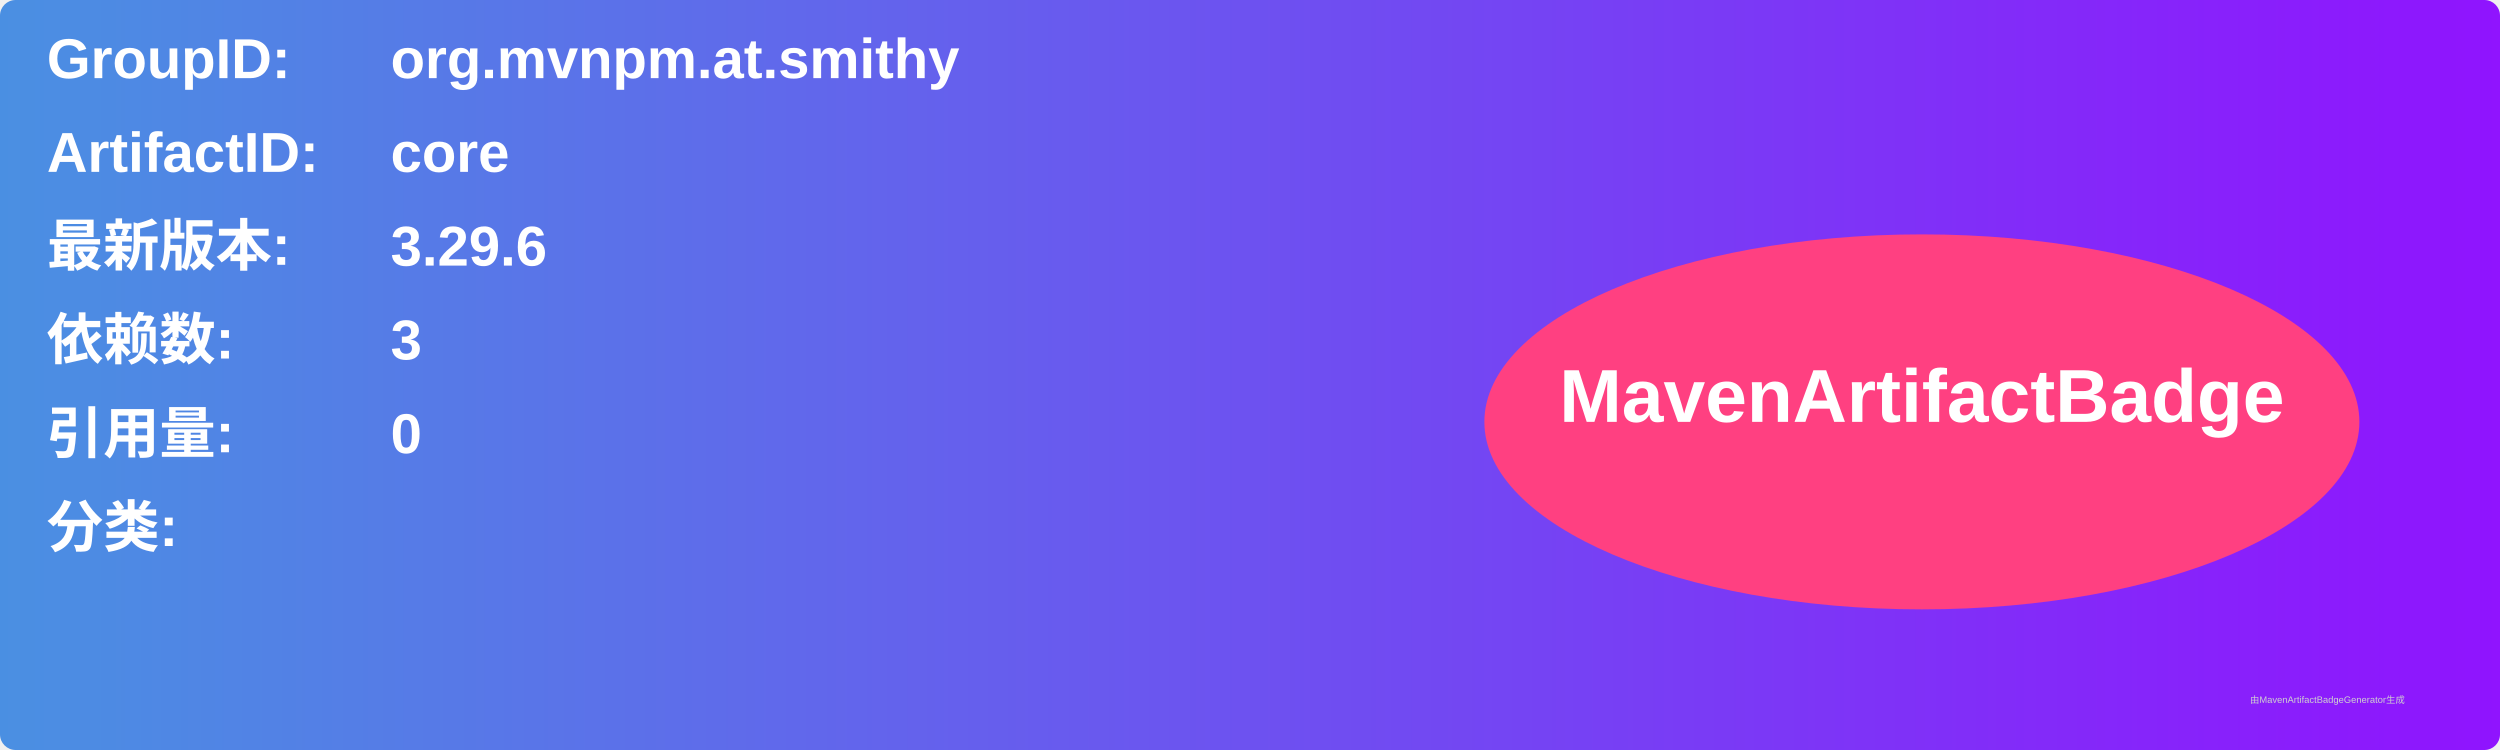
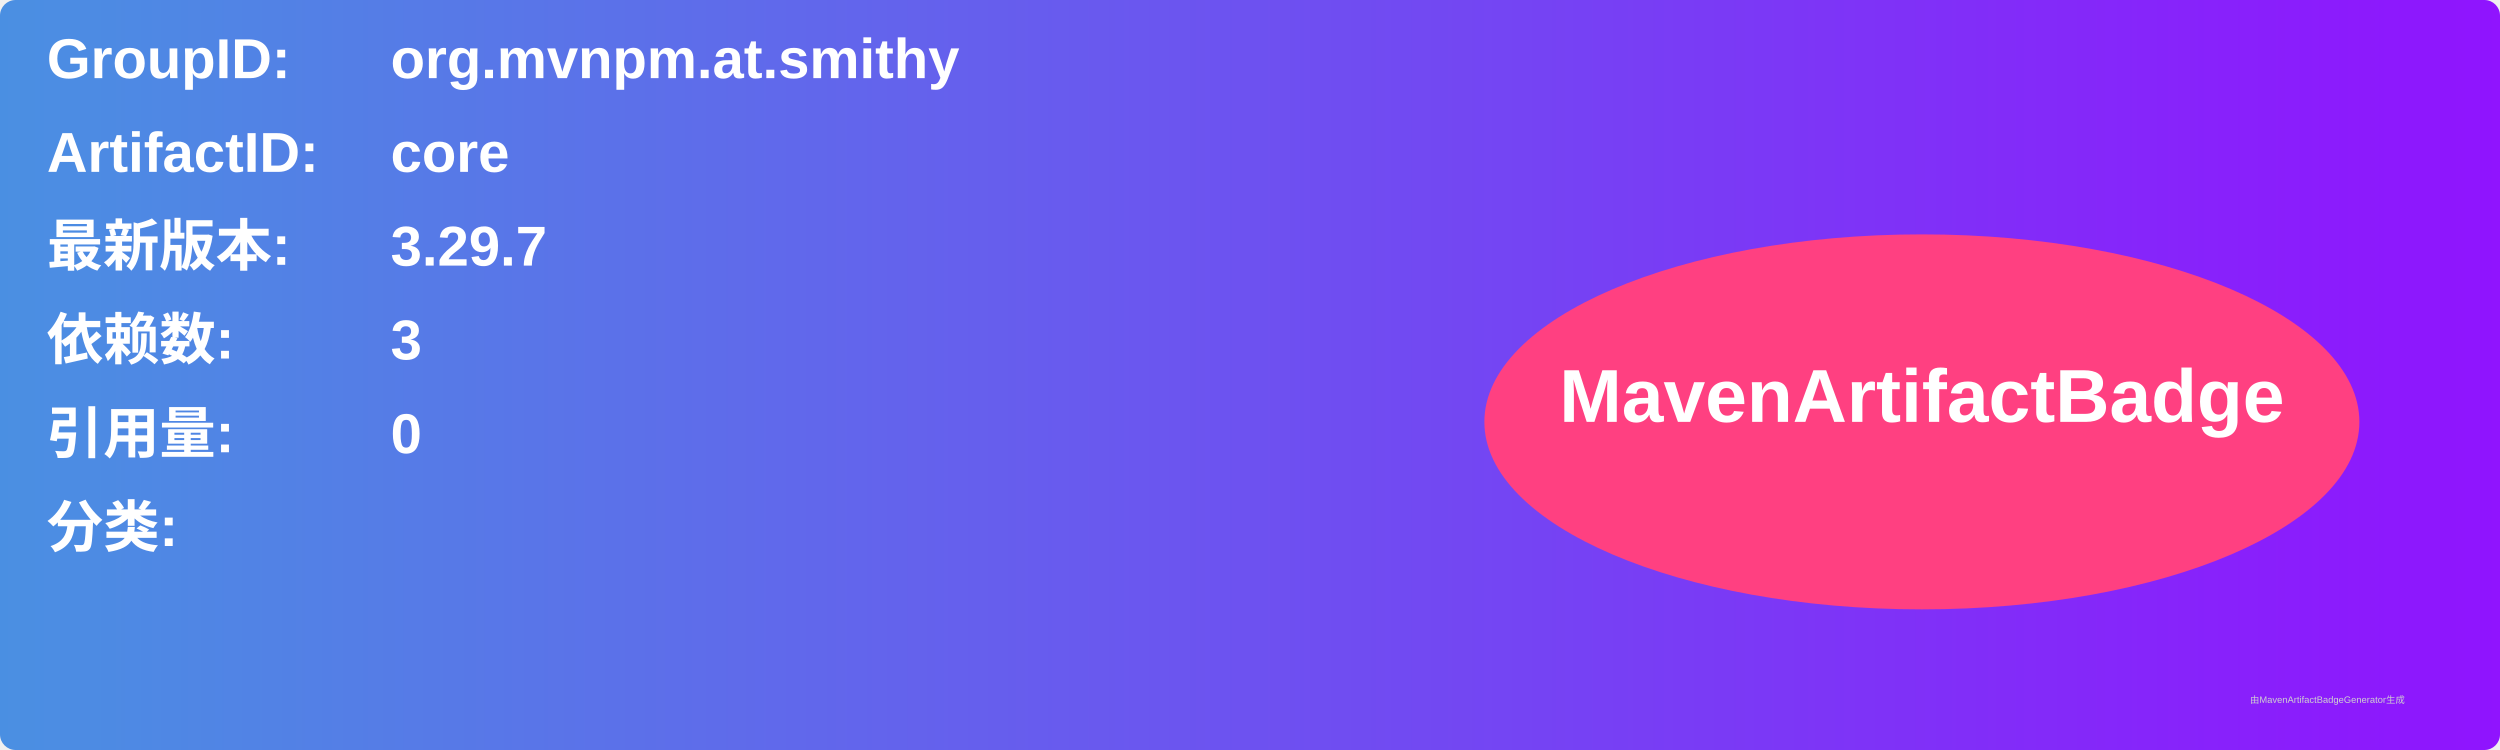
<svg xmlns="http://www.w3.org/2000/svg" width="800" height="240" viewBox="0 0 800 240">
  <linearGradient id="grad" x1="0%" y1="0%" x2="100%" y2="0%">
    <stop offset="0%" stop-color="#4a90e2" />
    <stop offset="100%" stop-color="#9013fe" />
  </linearGradient>
  <rect width="100%" height="100%" rx="5" ry="5" fill="url(#grad)" />
  <g transform="translate(15, 15)">
    <text x="0" y="10" font-family="Arial" font-size="18" fill="white" font-weight="bold" width="260">GroupID:</text>
    <text x="110" y="10" font-family="Arial" font-size="18" fill="white" font-weight="bold" width="460">org.mvnpm.at.smithy</text>
    <text x="0" y="40" font-family="Arial" font-size="18" fill="white" font-weight="bold" width="260">ArtifactID:</text>
    <text x="110" y="40" font-family="Arial" font-size="18" fill="white" font-weight="bold" width="460">core</text>
    <text x="0" y="70" font-family="Arial" font-size="18" fill="white" font-weight="bold">最新版本:</text>
    <text x="110" y="70" font-family="Arial" font-size="18" fill="white" font-weight="bold">
-       <tspan font-weight="bold">3.29.6</tspan>
+       <tspan font-weight="bold">3.29.7</tspan>
    </text>
    <text x="0" y="100" font-family="Arial" font-size="18" fill="white" font-weight="bold">依赖数: </text>
    <text x="110" y="100" font-family="Arial" font-size="18" fill="white">
      <tspan font-weight="bold">3</tspan>
    </text>
    <text x="0" y="130" font-family="Arial" font-size="18" fill="white" font-weight="bold">引用量: </text>
    <text x="110" y="130" font-family="Arial" font-size="18" fill="white">
      <tspan font-weight="bold">0</tspan>
    </text>
    <text x="0" y="160" font-family="Arial" font-size="18" fill="white" font-weight="bold">分类:</text>
    <text x="10" y="190" font-family="Arial" font-size="10" fill="white">
      <tspan font-weight="bold" />
    </text>
    <ellipse cx="600" cy="120" rx="140" ry="60" fill="#ff4081" />
    <text x="600" y="120" text-anchor="middle" font-family="Arial" font-size="24" fill="white" font-weight="bold">MavenArtifactBadge</text>
  </g>
  <text x="720" y="225" font-family="Arial" font-size="3" fill="#d0d0d0">由MavenArtifactBadgeGenerator生成</text>
</svg>
